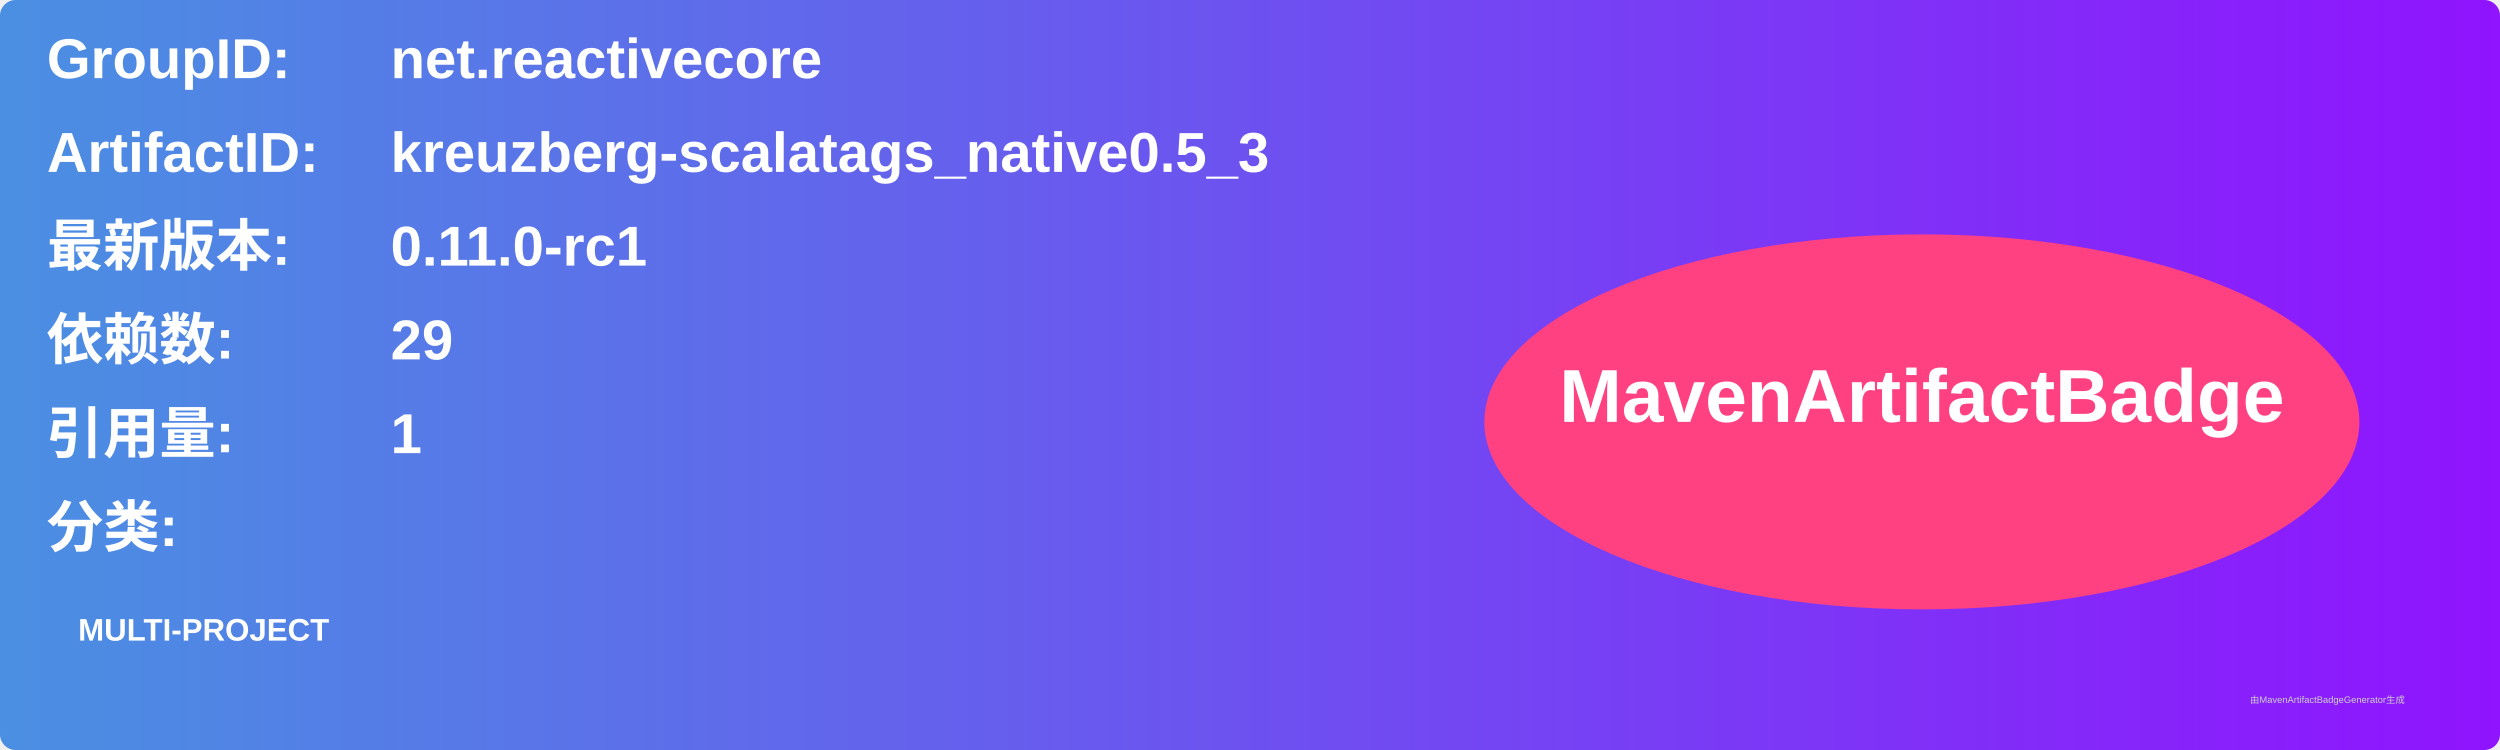
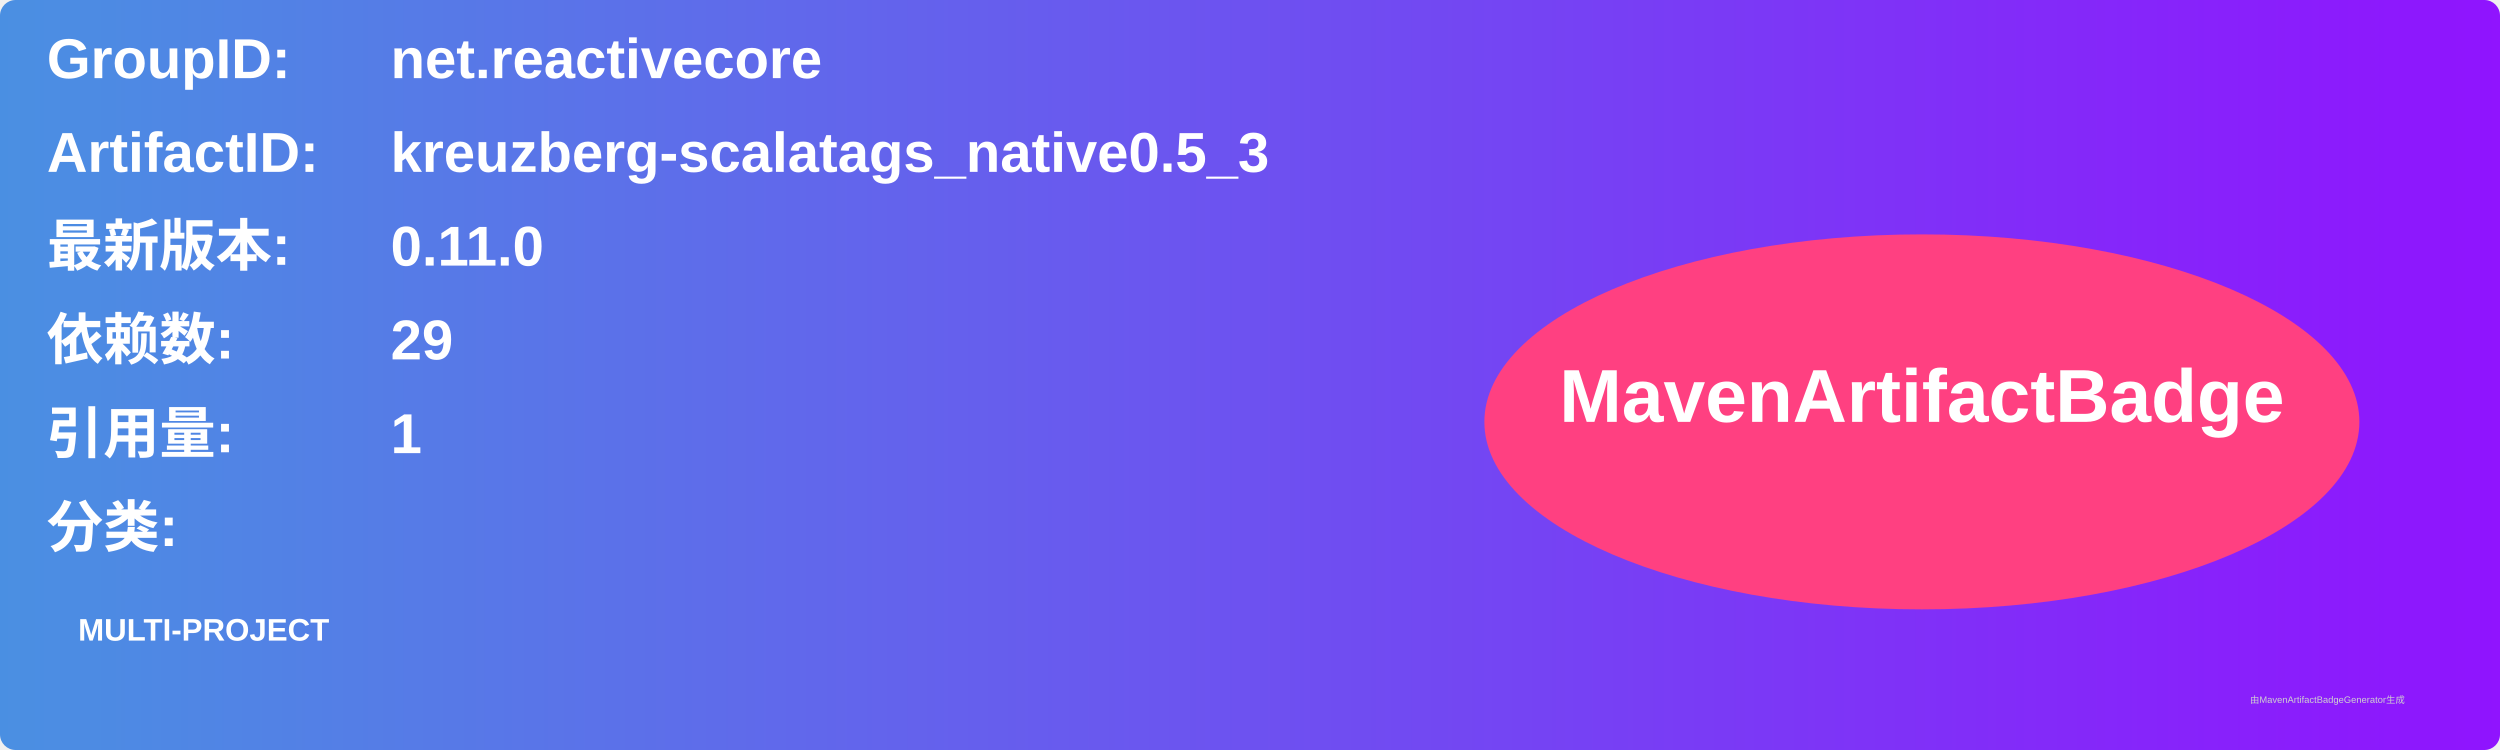
<svg xmlns="http://www.w3.org/2000/svg" width="800" height="240" viewBox="0 0 800 240">
  <linearGradient id="grad" x1="0%" y1="0%" x2="100%" y2="0%">
    <stop offset="0%" stop-color="#4a90e2" />
    <stop offset="100%" stop-color="#9013fe" />
  </linearGradient>
  <rect width="100%" height="100%" rx="5" ry="5" fill="url(#grad)" />
  <g transform="translate(15, 15)">
    <text x="0" y="10" font-family="Arial" font-size="18" fill="white" font-weight="bold" width="260">GroupID:</text>
    <text x="110" y="10" font-family="Arial" font-size="18" fill="white" font-weight="bold" width="460">net.reactivecore</text>
    <text x="0" y="40" font-family="Arial" font-size="18" fill="white" font-weight="bold" width="260">ArtifactID:</text>
    <text x="110" y="40" font-family="Arial" font-size="18" fill="white" font-weight="bold" width="460">kreuzberg-scalatags_native0.5_3</text>
    <text x="0" y="70" font-family="Arial" font-size="18" fill="white" font-weight="bold">最新版本:</text>
    <text x="110" y="70" font-family="Arial" font-size="18" fill="white" font-weight="bold">
-       <tspan font-weight="bold">0.11.0-rc1</tspan>
+       <tspan font-weight="bold">0.11.0</tspan>
    </text>
    <text x="0" y="100" font-family="Arial" font-size="18" fill="white" font-weight="bold">依赖数: </text>
    <text x="110" y="100" font-family="Arial" font-size="18" fill="white">
      <tspan font-weight="bold">29</tspan>
    </text>
    <text x="0" y="130" font-family="Arial" font-size="18" fill="white" font-weight="bold">引用量: </text>
    <text x="110" y="130" font-family="Arial" font-size="18" fill="white">
      <tspan font-weight="bold">1</tspan>
    </text>
    <text x="0" y="160" font-family="Arial" font-size="18" fill="white" font-weight="bold">分类:</text>
    <text x="10" y="190" font-family="Arial" font-size="10" fill="white">
      <tspan font-weight="bold">MULTI-PROJECT</tspan>
    </text>
    <ellipse cx="600" cy="120" rx="140" ry="60" fill="#ff4081" />
    <text x="600" y="120" text-anchor="middle" font-family="Arial" font-size="24" fill="white" font-weight="bold">MavenArtifactBadge</text>
  </g>
  <text x="720" y="225" font-family="Arial" font-size="3" fill="#d0d0d0">由MavenArtifactBadgeGenerator生成</text>
</svg>
